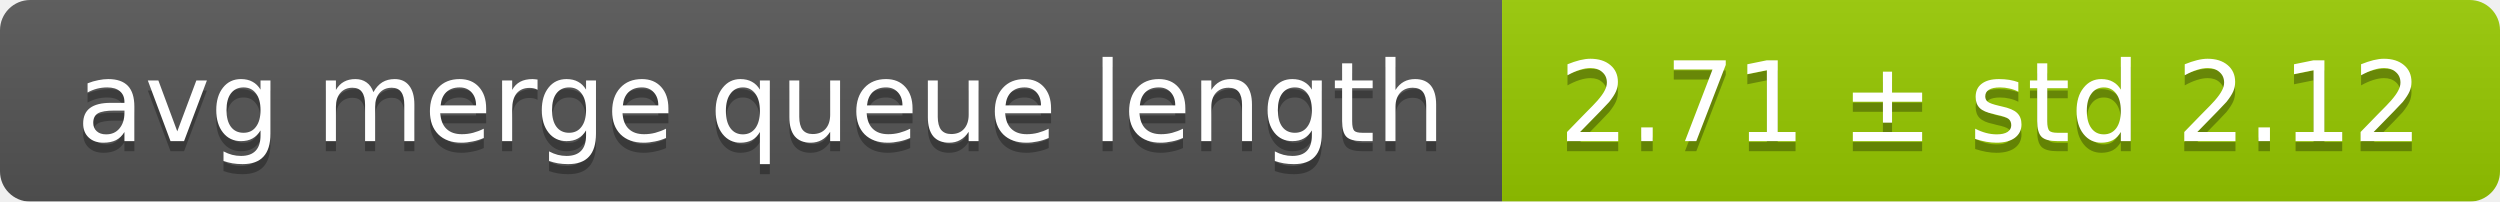
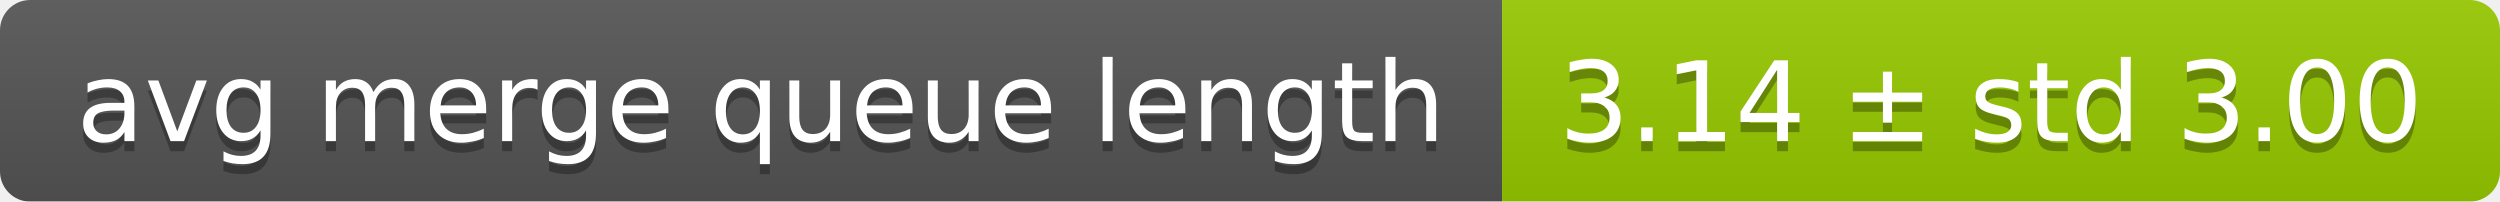
<svg xmlns="http://www.w3.org/2000/svg" width="248" height="20">
  <linearGradient id="smooth" x2="0" y2="100%">
    <stop offset="0" stop-color="#bbb" stop-opacity=".1" />
    <stop offset="1" stop-opacity=".1" />
  </linearGradient>
  <mask id="round">
    <rect width="248" height="20" rx="3" fill="#fff" />
  </mask>
  <g mask="url(#round)">
    <rect width="149" height="20" fill="#555" />
    <rect x="149" width="99" height="20" fill="#97ca00" />
    <rect width="248" height="20" fill="url(#smooth)" />
  </g>
  <g fill="#fff" text-anchor="middle" font-family="DejaVu Sans,Verdana,Geneva,sans-serif" font-size="11">
    <text x="75.5" y="15" fill="#010101" fill-opacity=".3">avg merge queue length</text>
    <text x="75.5" y="14">avg merge queue length</text>
-     <text x="197.5" y="15" fill="#010101" fill-opacity=".3">2.71 ± std 2.12</text>
-     <text x="197.5" y="14">2.71 ± std 2.12</text>
+     <text x="197.5" y="15" fill="#010101" fill-opacity=".3">3.14 ± std 3.00</text>
+     <text x="197.5" y="14">3.14 ± std 3.00</text>
  </g>
</svg>
